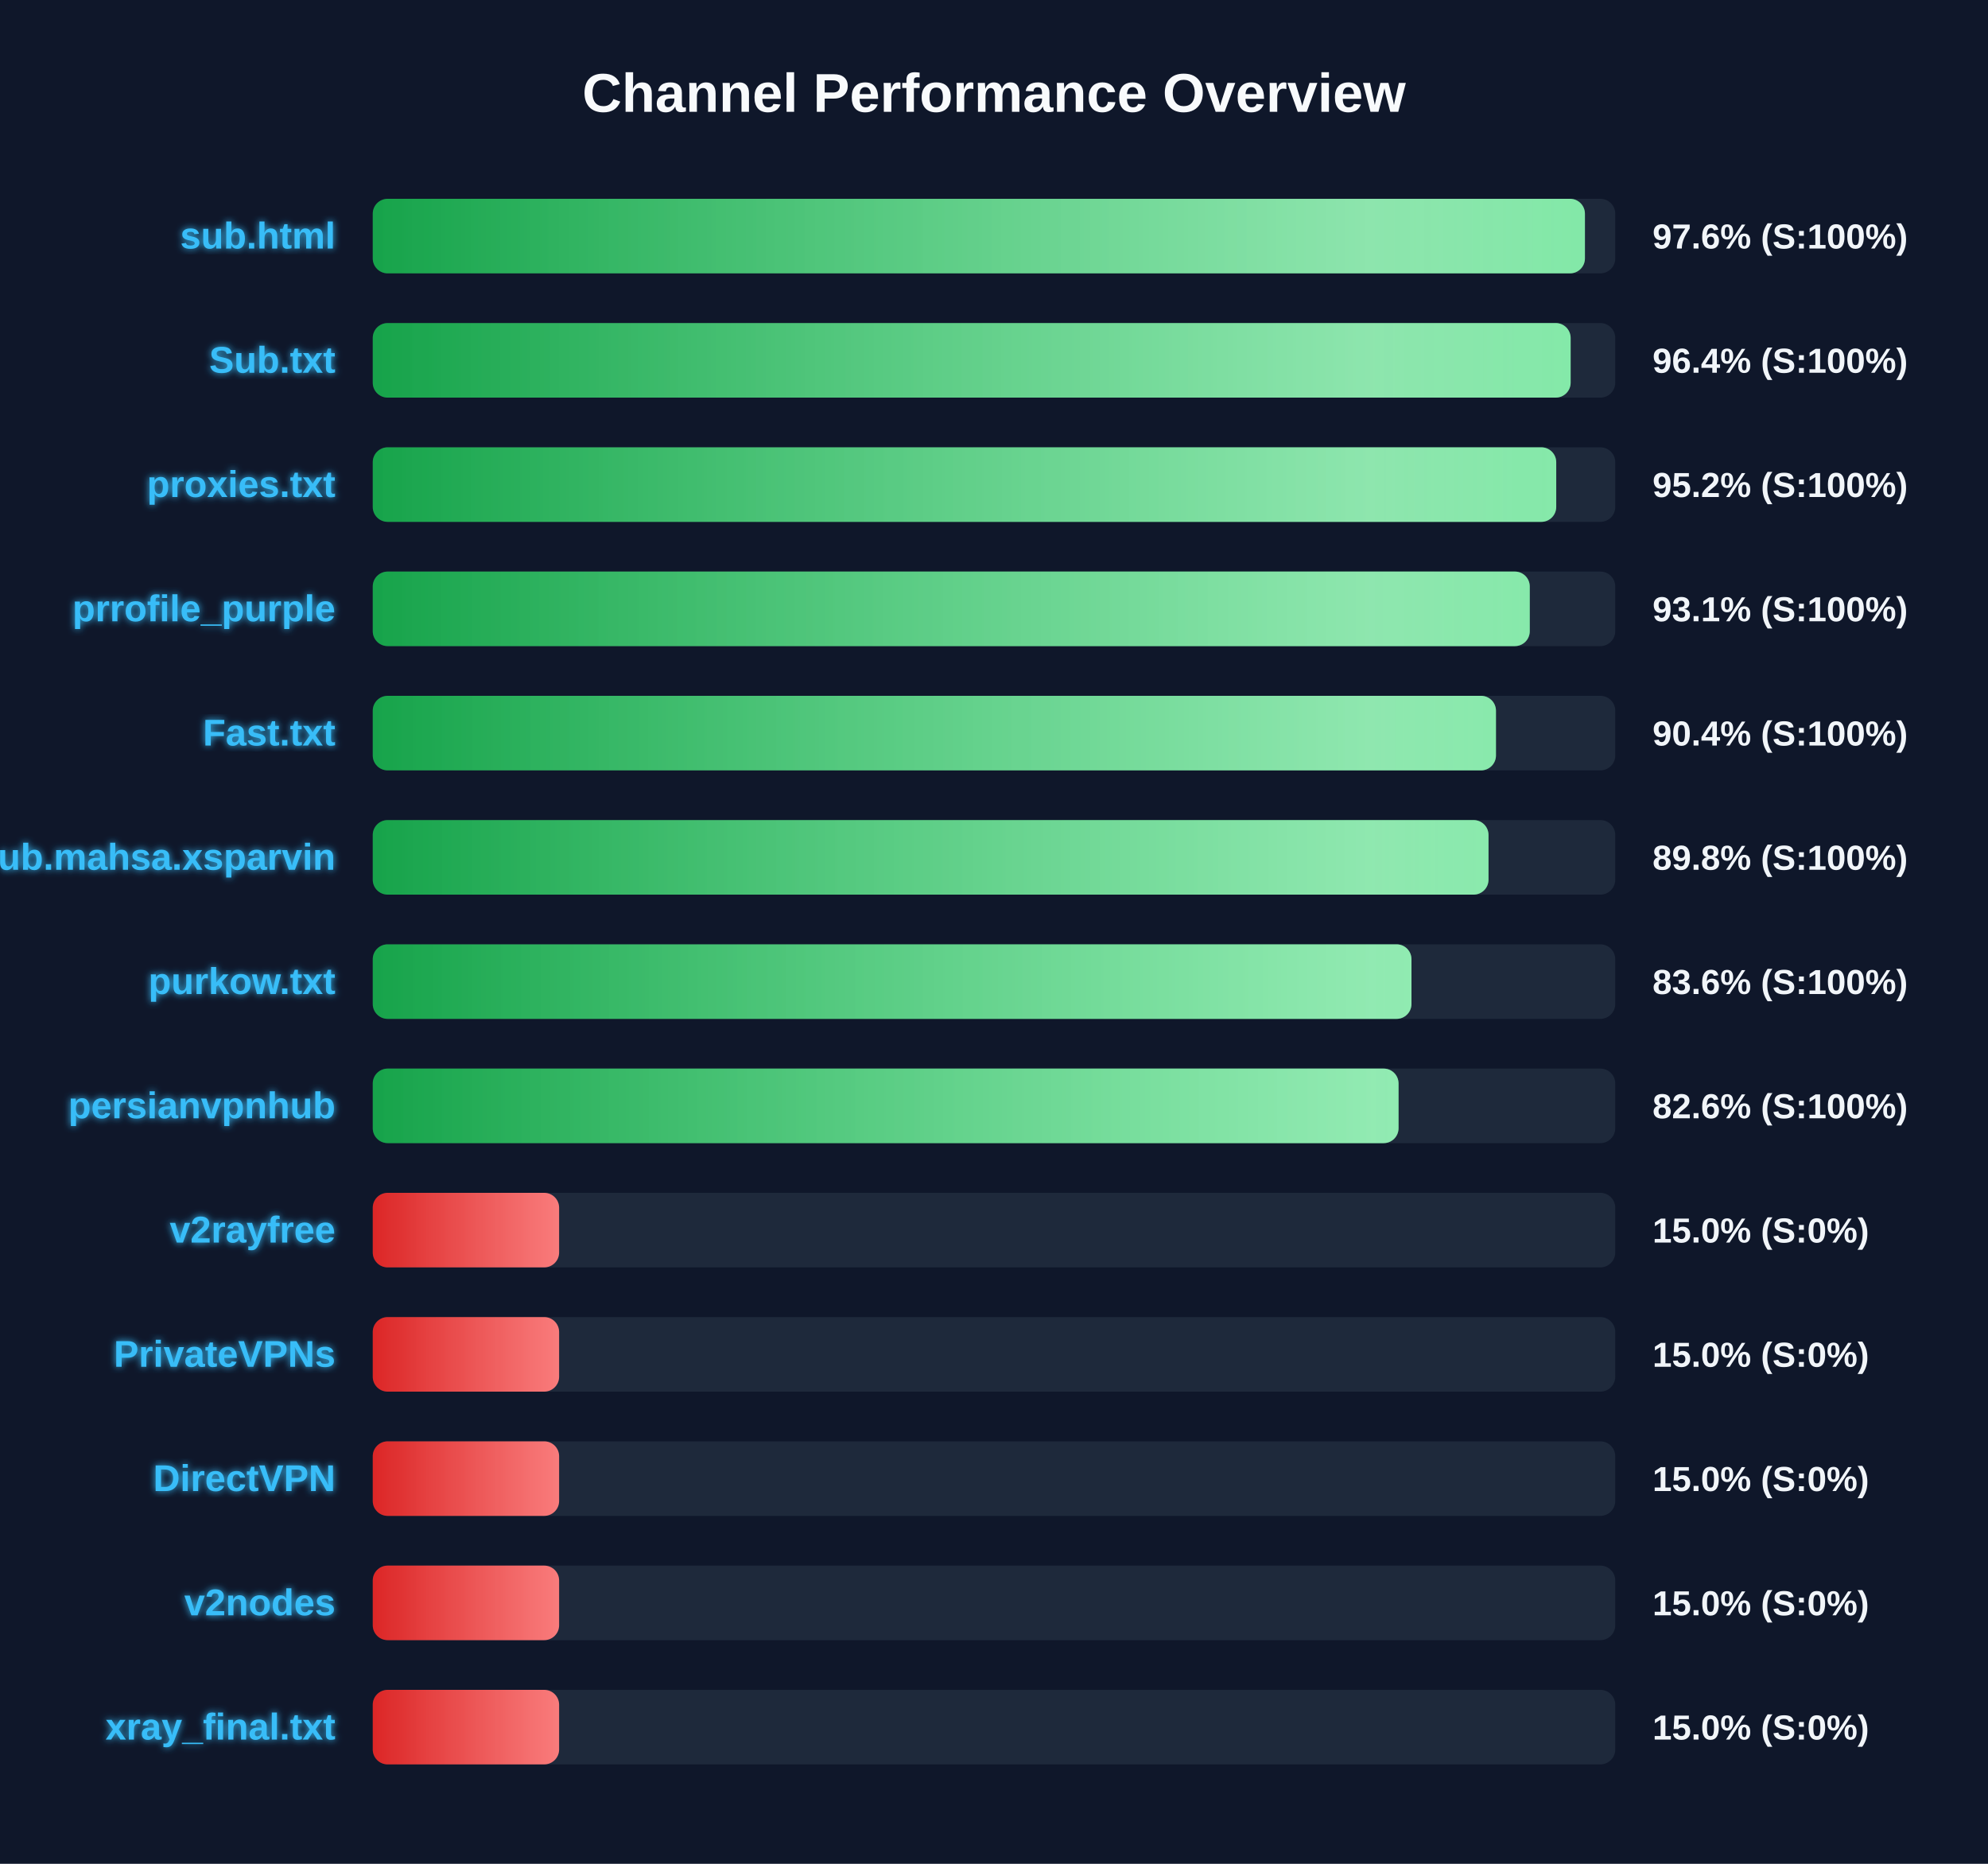
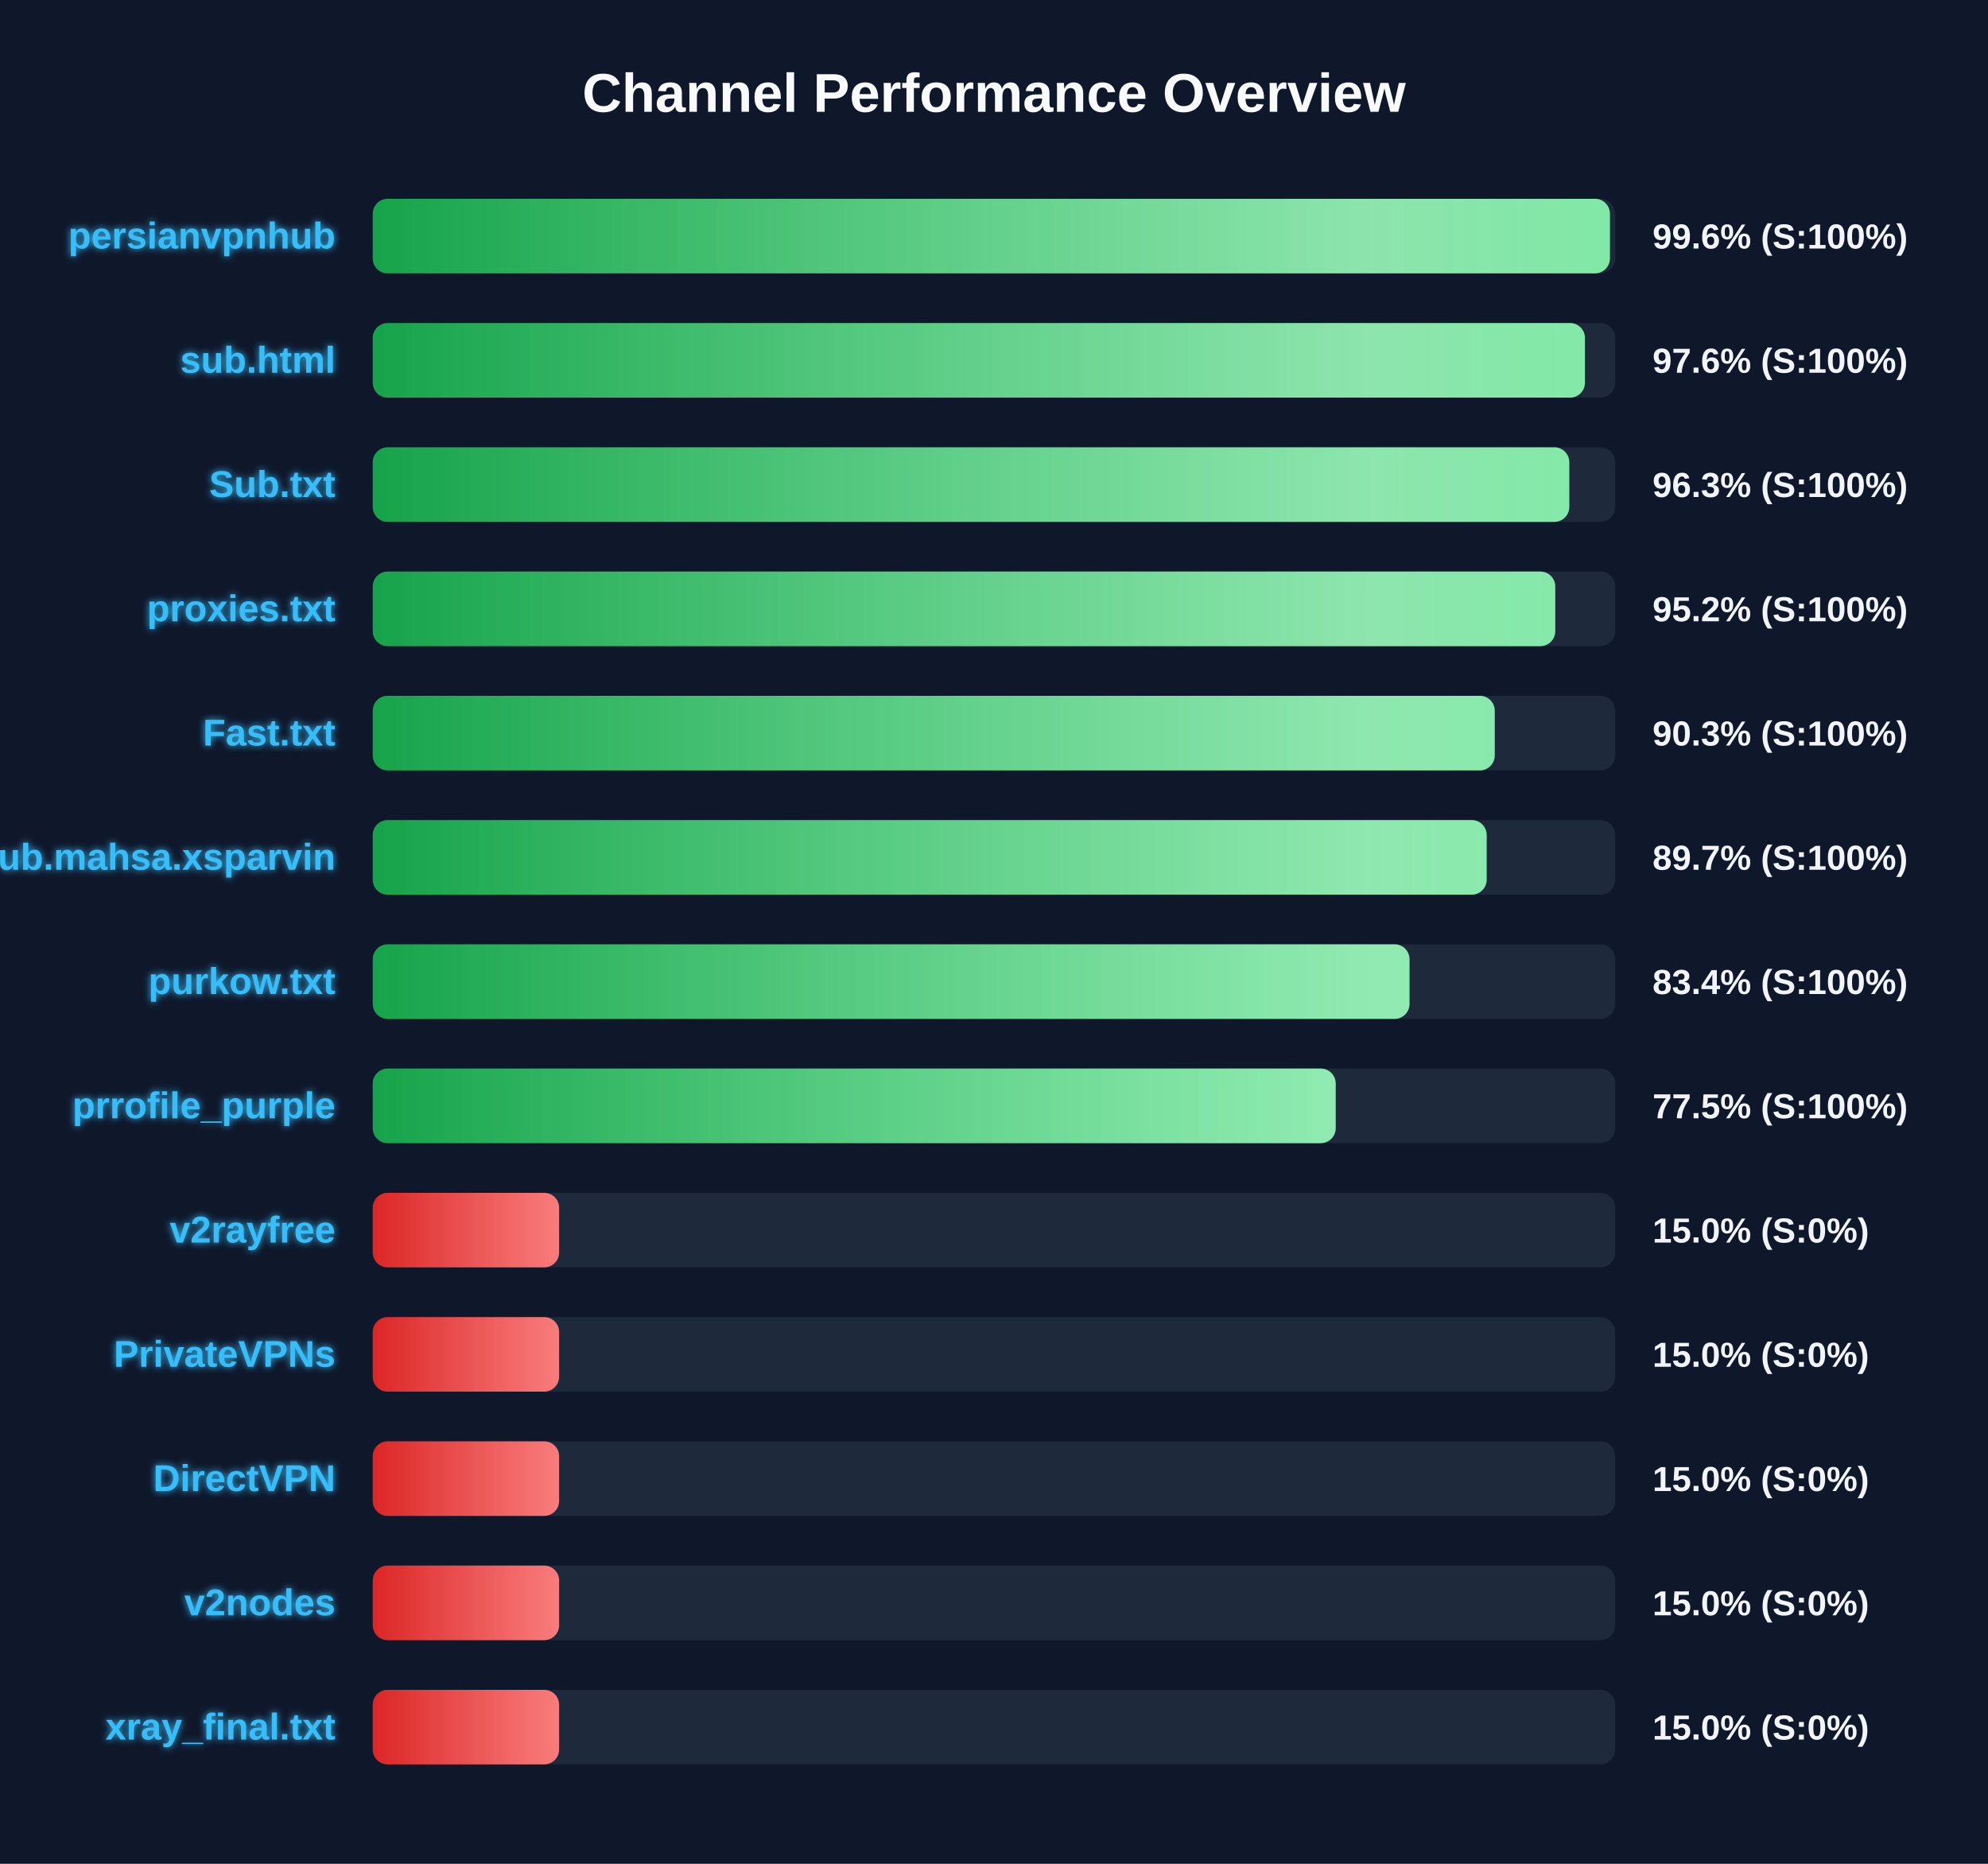
<svg xmlns="http://www.w3.org/2000/svg" width="800" height="750" version="1.1">
  <defs>
    <linearGradient id="grad-green" x1="0%" y1="0%" x2="100%" y2="0%">
      <stop offset="0%" stop-color="#16a34a" />
      <stop offset="100%" stop-color="#4ade80" />
    </linearGradient>
    <linearGradient id="grad-yellow" x1="0%" y1="0%" x2="100%" y2="0%">
      <stop offset="0%" stop-color="#ca8a04" />
      <stop offset="100%" stop-color="#fde047" />
    </linearGradient>
    <linearGradient id="grad-red" x1="0%" y1="0%" x2="100%" y2="0%">
      <stop offset="0%" stop-color="#dc2626" />
      <stop offset="100%" stop-color="#f87171" />
    </linearGradient>
    <linearGradient id="shimmer" x1="0%" y1="0%" x2="100%" y2="0%">
      <stop offset="0%" stop-color="rgba(255,255,255,0)" />
      <stop offset="50%" stop-color="rgba(255,255,255,0.4)" />
      <stop offset="100%" stop-color="rgba(255,255,255,0)" />
    </linearGradient>
    <filter id="glow" x="-20%" y="-20%" width="140%" height="140%">
      <feGaussianBlur stdDeviation="1.5" result="blur" />
      <feComposite in="SourceGraphic" in2="blur" operator="over" />
    </filter>
  </defs>
  <style>
        .bg-rect { fill: #0f172a; }
        .title { font: bold 22px 'Segoe UI', Arial, sans-serif; fill: #f8fafc; }
        .row { font: bold 15px 'Segoe UI', Arial, sans-serif; fill: #38bdf8; filter: url(#glow); }
        .score { font: bold 14px 'Segoe UI', Arial, sans-serif; fill: #f1f5f9; }
        @keyframes shimmer-anim {
            0% { transform: translateX(-100%); }
            100% { transform: translateX(200%); }
        }
        .shimmer-rect {
            animation: shimmer-anim 2.5s infinite linear;
        }
    </style>
  <rect width="100%" height="100%" class="bg-rect" />
  <text x="400" y="45" text-anchor="middle" class="title">Channel Performance Overview</text>
  <rect x="150" y="80" width="500" height="30" fill="#1e293b" rx="6" />
  <clipPath id="clip-0">
-     <rect x="150" y="80" width="487.8" height="30" rx="6" />
+     <rect x="150" y="80" width="497.85" height="30" rx="6" />
  </clipPath>
-   <rect x="150" y="80" width="487.8" height="30" fill="url(#grad-green)" rx="6" />
+   <rect x="150" y="80" width="497.85" height="30" fill="url(#grad-green)" rx="6" />
  <g clip-path="url(#clip-0)">
    <rect x="150" y="80" width="100%" height="30" fill="url(#shimmer)" class="shimmer-rect" />
  </g>
-   <text x="135" y="100" text-anchor="end" class="row">sub.html</text>
-   <text x="665" y="100" text-anchor="start" class="score">97.6% (S:100%)</text>
+   <text x="135" y="100" text-anchor="end" class="row">persianvpnhub</text>
+   <text x="665" y="100" text-anchor="start" class="score">99.6% (S:100%)</text>
  <rect x="150" y="130" width="500" height="30" fill="#1e293b" rx="6" />
  <clipPath id="clip-1">
-     <rect x="150" y="130" width="482.05" height="30" rx="6" />
+     <rect x="150" y="130" width="487.8" height="30" rx="6" />
  </clipPath>
-   <rect x="150" y="130" width="482.05" height="30" fill="url(#grad-green)" rx="6" />
+   <rect x="150" y="130" width="487.8" height="30" fill="url(#grad-green)" rx="6" />
  <g clip-path="url(#clip-1)">
    <rect x="150" y="130" width="100%" height="30" fill="url(#shimmer)" class="shimmer-rect" />
  </g>
-   <text x="135" y="150" text-anchor="end" class="row">Sub.txt</text>
-   <text x="665" y="150" text-anchor="start" class="score">96.4% (S:100%)</text>
+   <text x="135" y="150" text-anchor="end" class="row">sub.html</text>
+   <text x="665" y="150" text-anchor="start" class="score">97.6% (S:100%)</text>
  <rect x="150" y="180" width="500" height="30" fill="#1e293b" rx="6" />
  <clipPath id="clip-2">
-     <rect x="150" y="180" width="476.25" height="30" rx="6" />
+     <rect x="150" y="180" width="481.5" height="30" rx="6" />
  </clipPath>
-   <rect x="150" y="180" width="476.25" height="30" fill="url(#grad-green)" rx="6" />
+   <rect x="150" y="180" width="481.5" height="30" fill="url(#grad-green)" rx="6" />
  <g clip-path="url(#clip-2)">
    <rect x="150" y="180" width="100%" height="30" fill="url(#shimmer)" class="shimmer-rect" />
  </g>
-   <text x="135" y="200" text-anchor="end" class="row">proxies.txt</text>
-   <text x="665" y="200" text-anchor="start" class="score">95.2% (S:100%)</text>
+   <text x="135" y="200" text-anchor="end" class="row">Sub.txt</text>
+   <text x="665" y="200" text-anchor="start" class="score">96.3% (S:100%)</text>
  <rect x="150" y="230" width="500" height="30" fill="#1e293b" rx="6" />
  <clipPath id="clip-3">
-     <rect x="150" y="230" width="465.6" height="30" rx="6" />
+     <rect x="150" y="230" width="475.85" height="30" rx="6" />
  </clipPath>
-   <rect x="150" y="230" width="465.6" height="30" fill="url(#grad-green)" rx="6" />
+   <rect x="150" y="230" width="475.85" height="30" fill="url(#grad-green)" rx="6" />
  <g clip-path="url(#clip-3)">
    <rect x="150" y="230" width="100%" height="30" fill="url(#shimmer)" class="shimmer-rect" />
  </g>
-   <text x="135" y="250" text-anchor="end" class="row">prrofile_purple</text>
-   <text x="665" y="250" text-anchor="start" class="score">93.1% (S:100%)</text>
+   <text x="135" y="250" text-anchor="end" class="row">proxies.txt</text>
+   <text x="665" y="250" text-anchor="start" class="score">95.2% (S:100%)</text>
  <rect x="150" y="280" width="500" height="30" fill="#1e293b" rx="6" />
  <clipPath id="clip-4">
-     <rect x="150" y="280" width="452.0" height="30" rx="6" />
+     <rect x="150" y="280" width="451.5" height="30" rx="6" />
  </clipPath>
-   <rect x="150" y="280" width="452.0" height="30" fill="url(#grad-green)" rx="6" />
+   <rect x="150" y="280" width="451.5" height="30" fill="url(#grad-green)" rx="6" />
  <g clip-path="url(#clip-4)">
    <rect x="150" y="280" width="100%" height="30" fill="url(#shimmer)" class="shimmer-rect" />
  </g>
  <text x="135" y="300" text-anchor="end" class="row">Fast.txt</text>
-   <text x="665" y="300" text-anchor="start" class="score">90.4% (S:100%)</text>
+   <text x="665" y="300" text-anchor="start" class="score">90.3% (S:100%)</text>
  <rect x="150" y="330" width="500" height="30" fill="#1e293b" rx="6" />
  <clipPath id="clip-5">
-     <rect x="150" y="330" width="449.0" height="30" rx="6" />
+     <rect x="150" y="330" width="448.25" height="30" rx="6" />
  </clipPath>
-   <rect x="150" y="330" width="449.0" height="30" fill="url(#grad-green)" rx="6" />
+   <rect x="150" y="330" width="448.25" height="30" fill="url(#grad-green)" rx="6" />
  <g clip-path="url(#clip-5)">
    <rect x="150" y="330" width="100%" height="30" fill="url(#shimmer)" class="shimmer-rect" />
  </g>
  <text x="135" y="350" text-anchor="end" class="row">Sub.mahsa.xsparvin</text>
-   <text x="665" y="350" text-anchor="start" class="score">89.8% (S:100%)</text>
+   <text x="665" y="350" text-anchor="start" class="score">89.7% (S:100%)</text>
  <rect x="150" y="380" width="500" height="30" fill="#1e293b" rx="6" />
  <clipPath id="clip-6">
-     <rect x="150" y="380" width="418.0" height="30" rx="6" />
+     <rect x="150" y="380" width="417.2" height="30" rx="6" />
  </clipPath>
-   <rect x="150" y="380" width="418.0" height="30" fill="url(#grad-green)" rx="6" />
+   <rect x="150" y="380" width="417.2" height="30" fill="url(#grad-green)" rx="6" />
  <g clip-path="url(#clip-6)">
    <rect x="150" y="380" width="100%" height="30" fill="url(#shimmer)" class="shimmer-rect" />
  </g>
  <text x="135" y="400" text-anchor="end" class="row">purkow.txt</text>
-   <text x="665" y="400" text-anchor="start" class="score">83.6% (S:100%)</text>
+   <text x="665" y="400" text-anchor="start" class="score">83.4% (S:100%)</text>
  <rect x="150" y="430" width="500" height="30" fill="#1e293b" rx="6" />
  <clipPath id="clip-7">
-     <rect x="150" y="430" width="412.8" height="30" rx="6" />
+     <rect x="150" y="430" width="387.5" height="30" rx="6" />
  </clipPath>
-   <rect x="150" y="430" width="412.8" height="30" fill="url(#grad-green)" rx="6" />
+   <rect x="150" y="430" width="387.5" height="30" fill="url(#grad-green)" rx="6" />
  <g clip-path="url(#clip-7)">
    <rect x="150" y="430" width="100%" height="30" fill="url(#shimmer)" class="shimmer-rect" />
  </g>
-   <text x="135" y="450" text-anchor="end" class="row">persianvpnhub</text>
-   <text x="665" y="450" text-anchor="start" class="score">82.6% (S:100%)</text>
+   <text x="135" y="450" text-anchor="end" class="row">prrofile_purple</text>
+   <text x="665" y="450" text-anchor="start" class="score">77.5% (S:100%)</text>
  <rect x="150" y="480" width="500" height="30" fill="#1e293b" rx="6" />
  <clipPath id="clip-8">
    <rect x="150" y="480" width="75.0" height="30" rx="6" />
  </clipPath>
  <rect x="150" y="480" width="75.0" height="30" fill="url(#grad-red)" rx="6" />
  <g clip-path="url(#clip-8)">
    <rect x="150" y="480" width="100%" height="30" fill="url(#shimmer)" class="shimmer-rect" />
  </g>
  <text x="135" y="500" text-anchor="end" class="row">v2rayfree</text>
  <text x="665" y="500" text-anchor="start" class="score">15.0% (S:0%)</text>
  <rect x="150" y="530" width="500" height="30" fill="#1e293b" rx="6" />
  <clipPath id="clip-9">
    <rect x="150" y="530" width="75.0" height="30" rx="6" />
  </clipPath>
  <rect x="150" y="530" width="75.0" height="30" fill="url(#grad-red)" rx="6" />
  <g clip-path="url(#clip-9)">
    <rect x="150" y="530" width="100%" height="30" fill="url(#shimmer)" class="shimmer-rect" />
  </g>
  <text x="135" y="550" text-anchor="end" class="row">PrivateVPNs</text>
  <text x="665" y="550" text-anchor="start" class="score">15.0% (S:0%)</text>
  <rect x="150" y="580" width="500" height="30" fill="#1e293b" rx="6" />
  <clipPath id="clip-10">
    <rect x="150" y="580" width="75.0" height="30" rx="6" />
  </clipPath>
  <rect x="150" y="580" width="75.0" height="30" fill="url(#grad-red)" rx="6" />
  <g clip-path="url(#clip-10)">
    <rect x="150" y="580" width="100%" height="30" fill="url(#shimmer)" class="shimmer-rect" />
  </g>
  <text x="135" y="600" text-anchor="end" class="row">DirectVPN</text>
  <text x="665" y="600" text-anchor="start" class="score">15.0% (S:0%)</text>
  <rect x="150" y="630" width="500" height="30" fill="#1e293b" rx="6" />
  <clipPath id="clip-11">
    <rect x="150" y="630" width="75.0" height="30" rx="6" />
  </clipPath>
  <rect x="150" y="630" width="75.0" height="30" fill="url(#grad-red)" rx="6" />
  <g clip-path="url(#clip-11)">
    <rect x="150" y="630" width="100%" height="30" fill="url(#shimmer)" class="shimmer-rect" />
  </g>
  <text x="135" y="650" text-anchor="end" class="row">v2nodes</text>
  <text x="665" y="650" text-anchor="start" class="score">15.0% (S:0%)</text>
  <rect x="150" y="680" width="500" height="30" fill="#1e293b" rx="6" />
  <clipPath id="clip-12">
    <rect x="150" y="680" width="75.0" height="30" rx="6" />
  </clipPath>
  <rect x="150" y="680" width="75.0" height="30" fill="url(#grad-red)" rx="6" />
  <g clip-path="url(#clip-12)">
    <rect x="150" y="680" width="100%" height="30" fill="url(#shimmer)" class="shimmer-rect" />
  </g>
  <text x="135" y="700" text-anchor="end" class="row">xray_final.txt</text>
  <text x="665" y="700" text-anchor="start" class="score">15.0% (S:0%)</text>
</svg>
